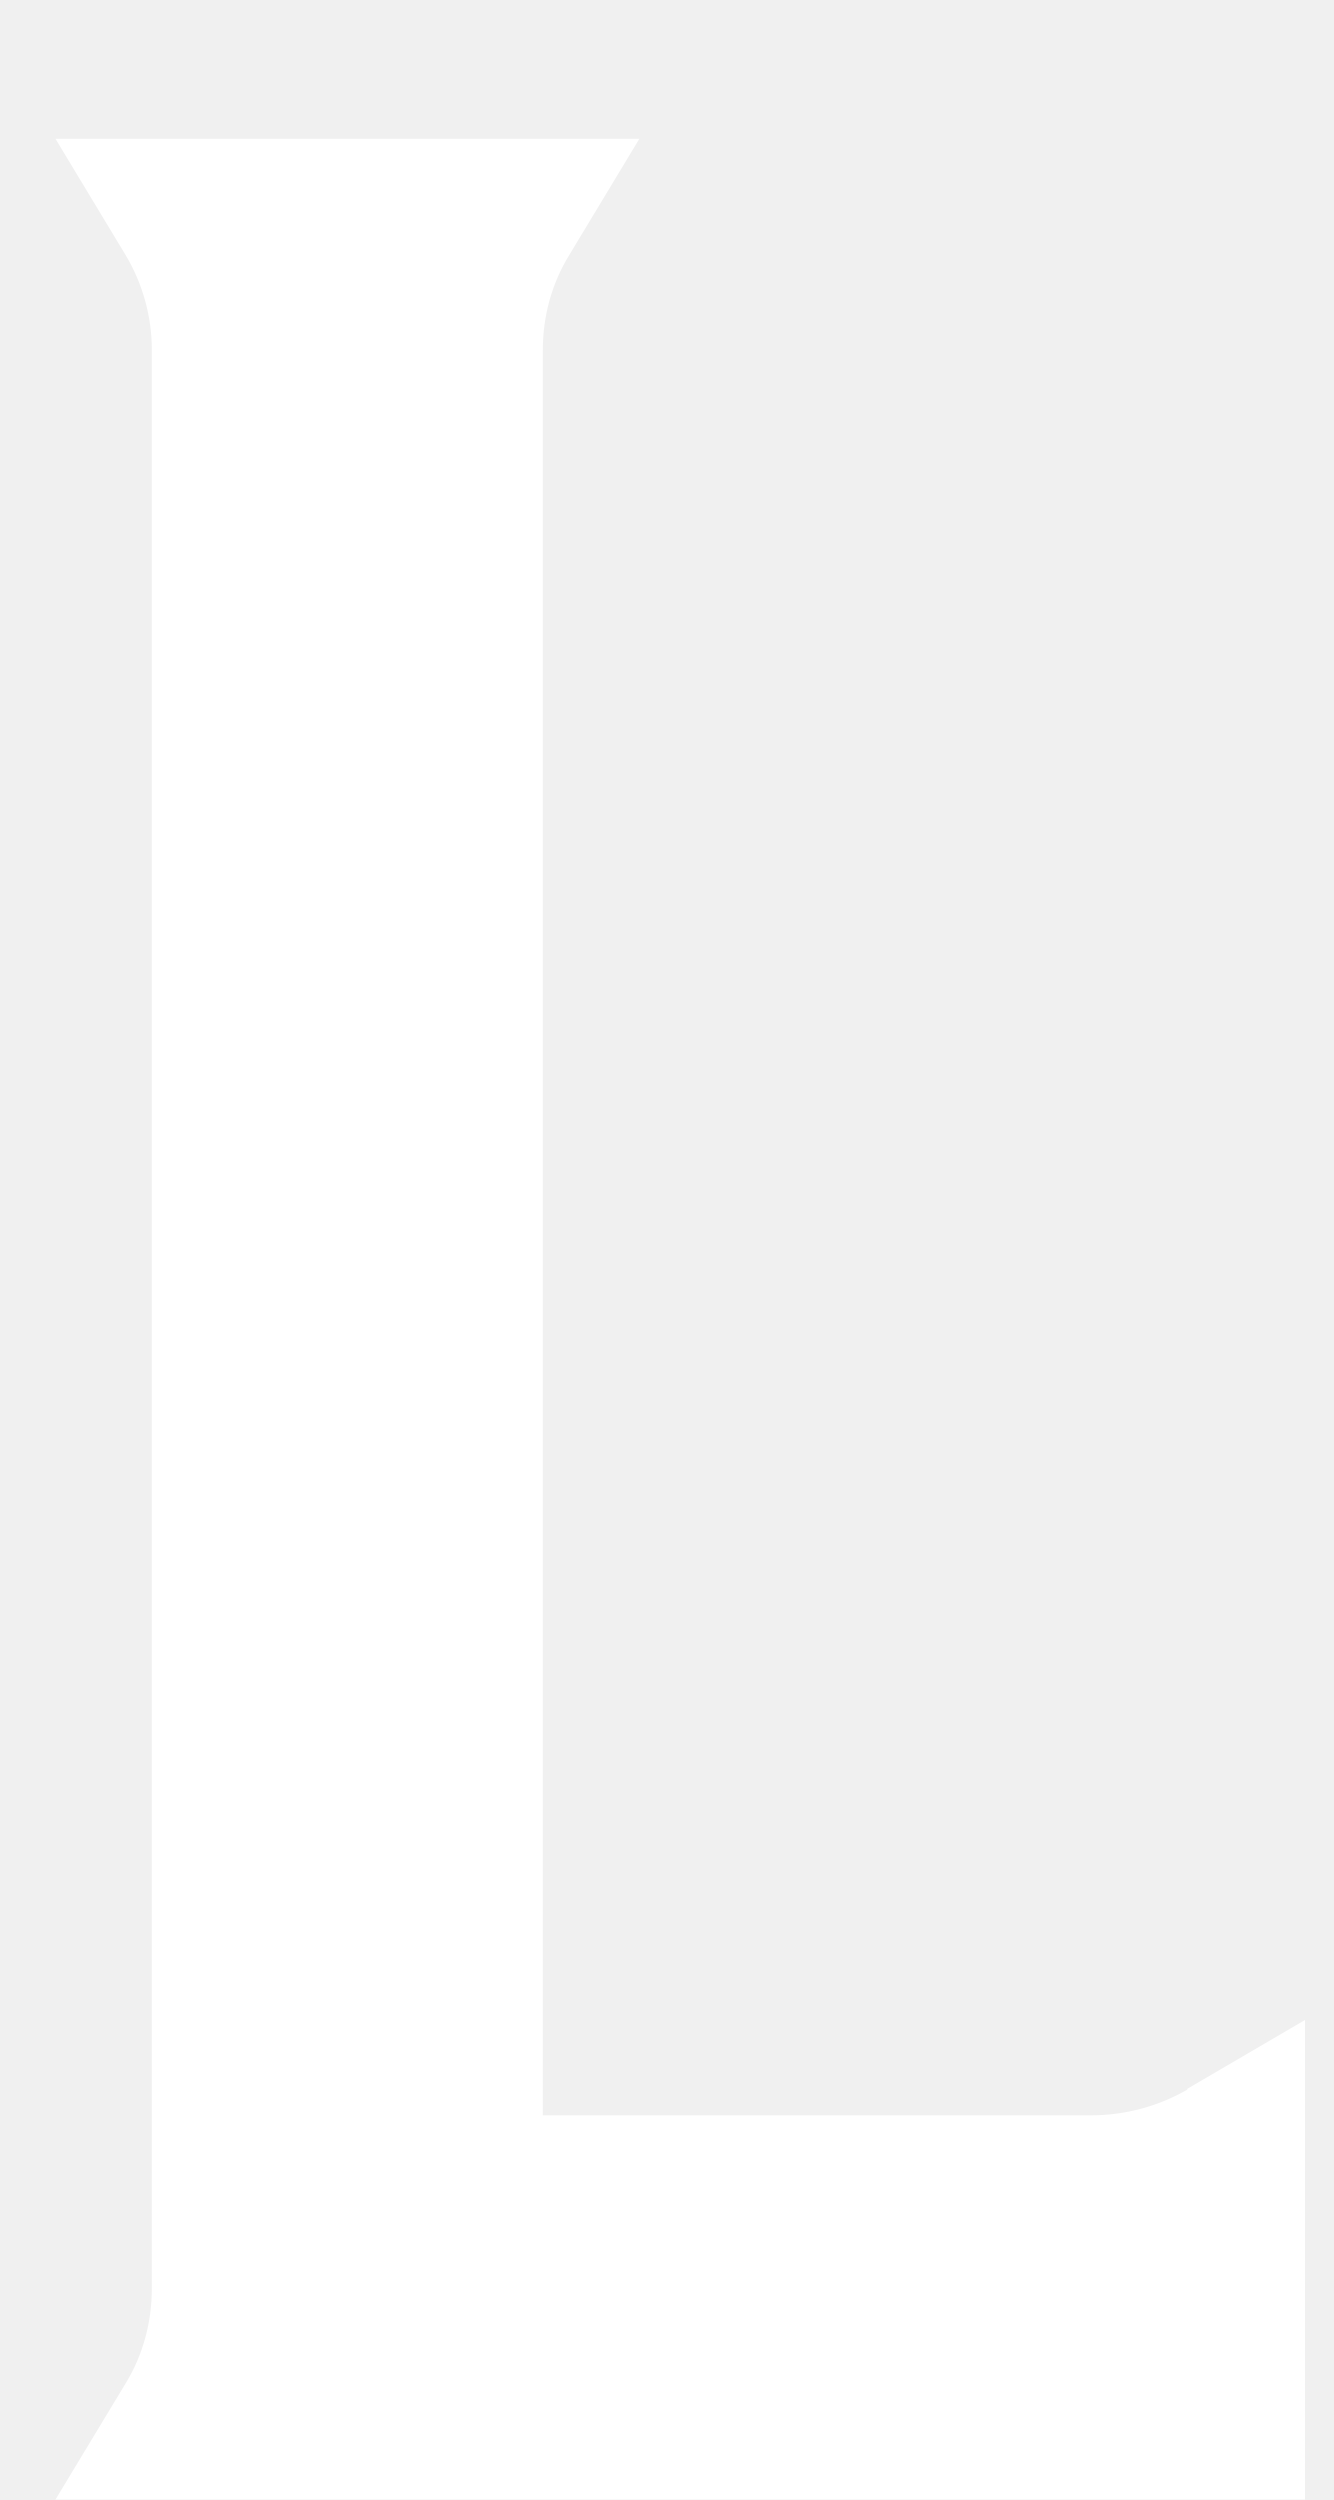
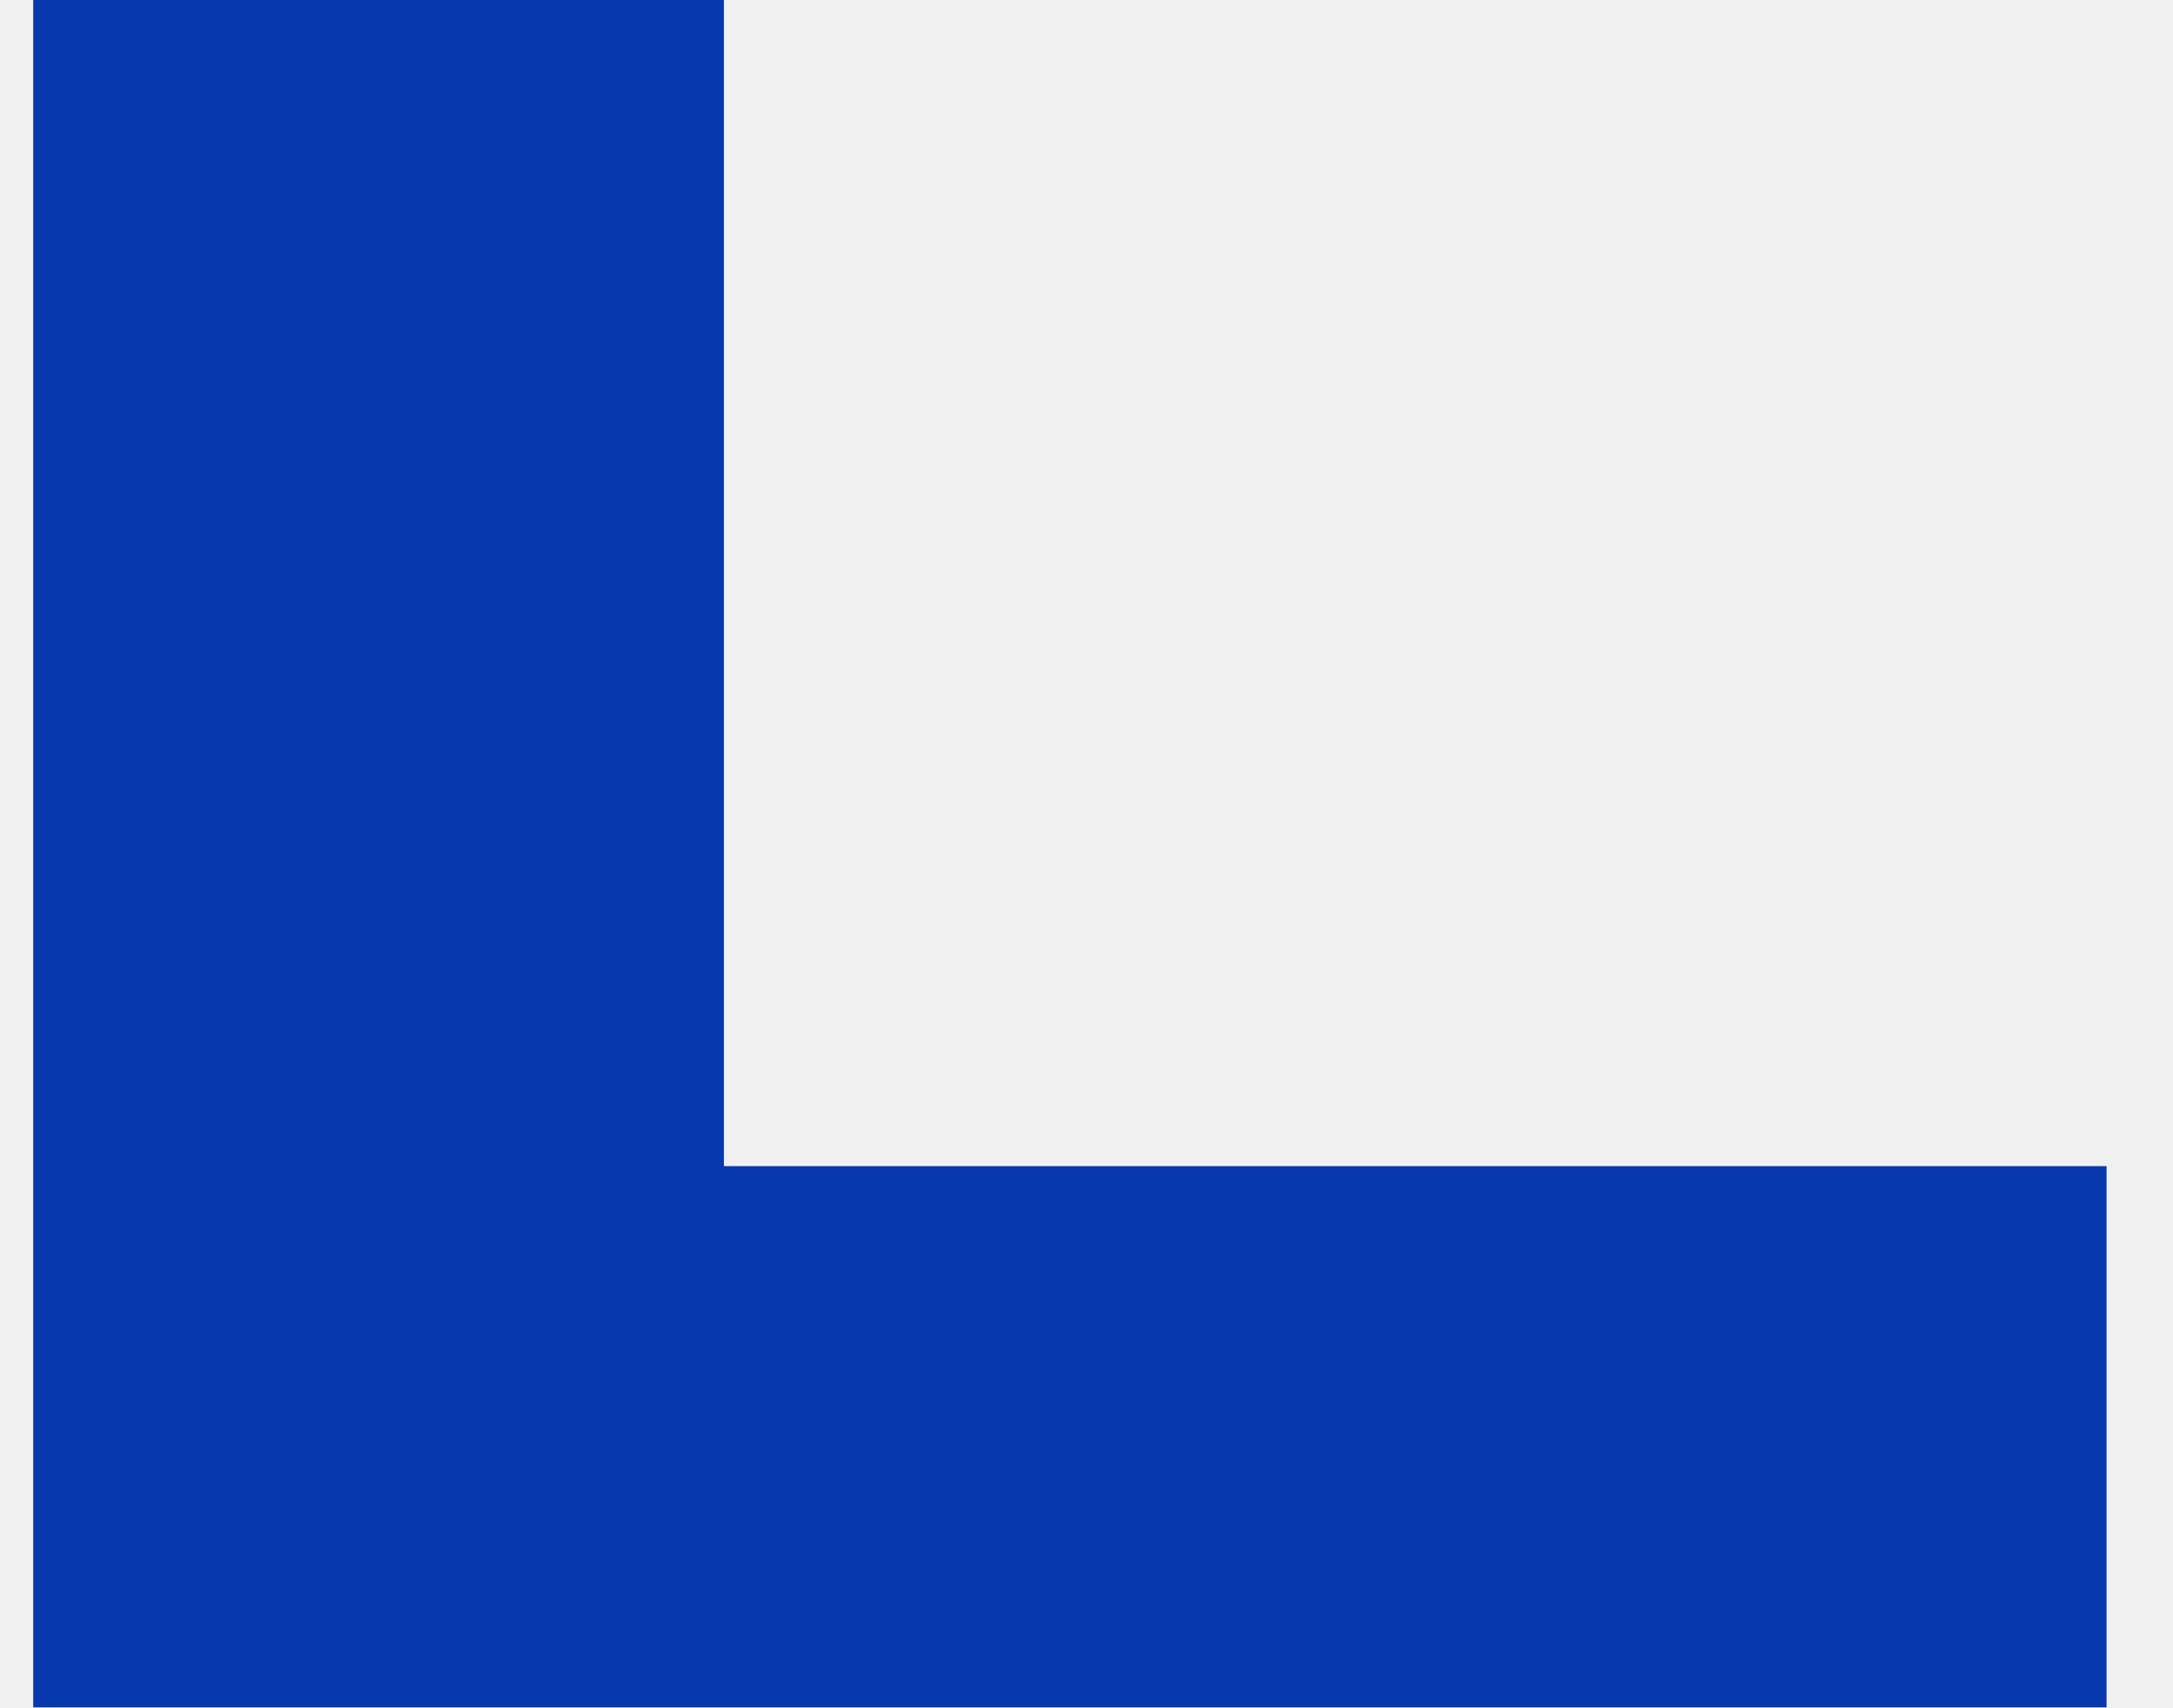
- <svg xmlns="http://www.w3.org/2000/svg" width="8" height="15" viewBox="0 0 8 15" fill="none">
-   <path d="M7.122 12.534L7.83 12.12V14.997H0.333L0.754 14.3C0.859 14.128 0.911 13.932 0.911 13.73V2.1C0.911 1.898 0.856 1.702 0.754 1.531L0.333 0.833H3.836L3.415 1.531C3.31 1.702 3.257 1.898 3.257 2.1V12.692H6.547C6.749 12.692 6.951 12.638 7.125 12.537L7.122 12.534Z" fill="white" />
+ <svg xmlns="http://www.w3.org/2000/svg" width="14" height="11" viewBox="0 0 14 11" fill="none">
+   <path d="M4.664 0V7.513H13.572V11H0.214V0H4.664Z" fill="#0737AD" />
</svg>
